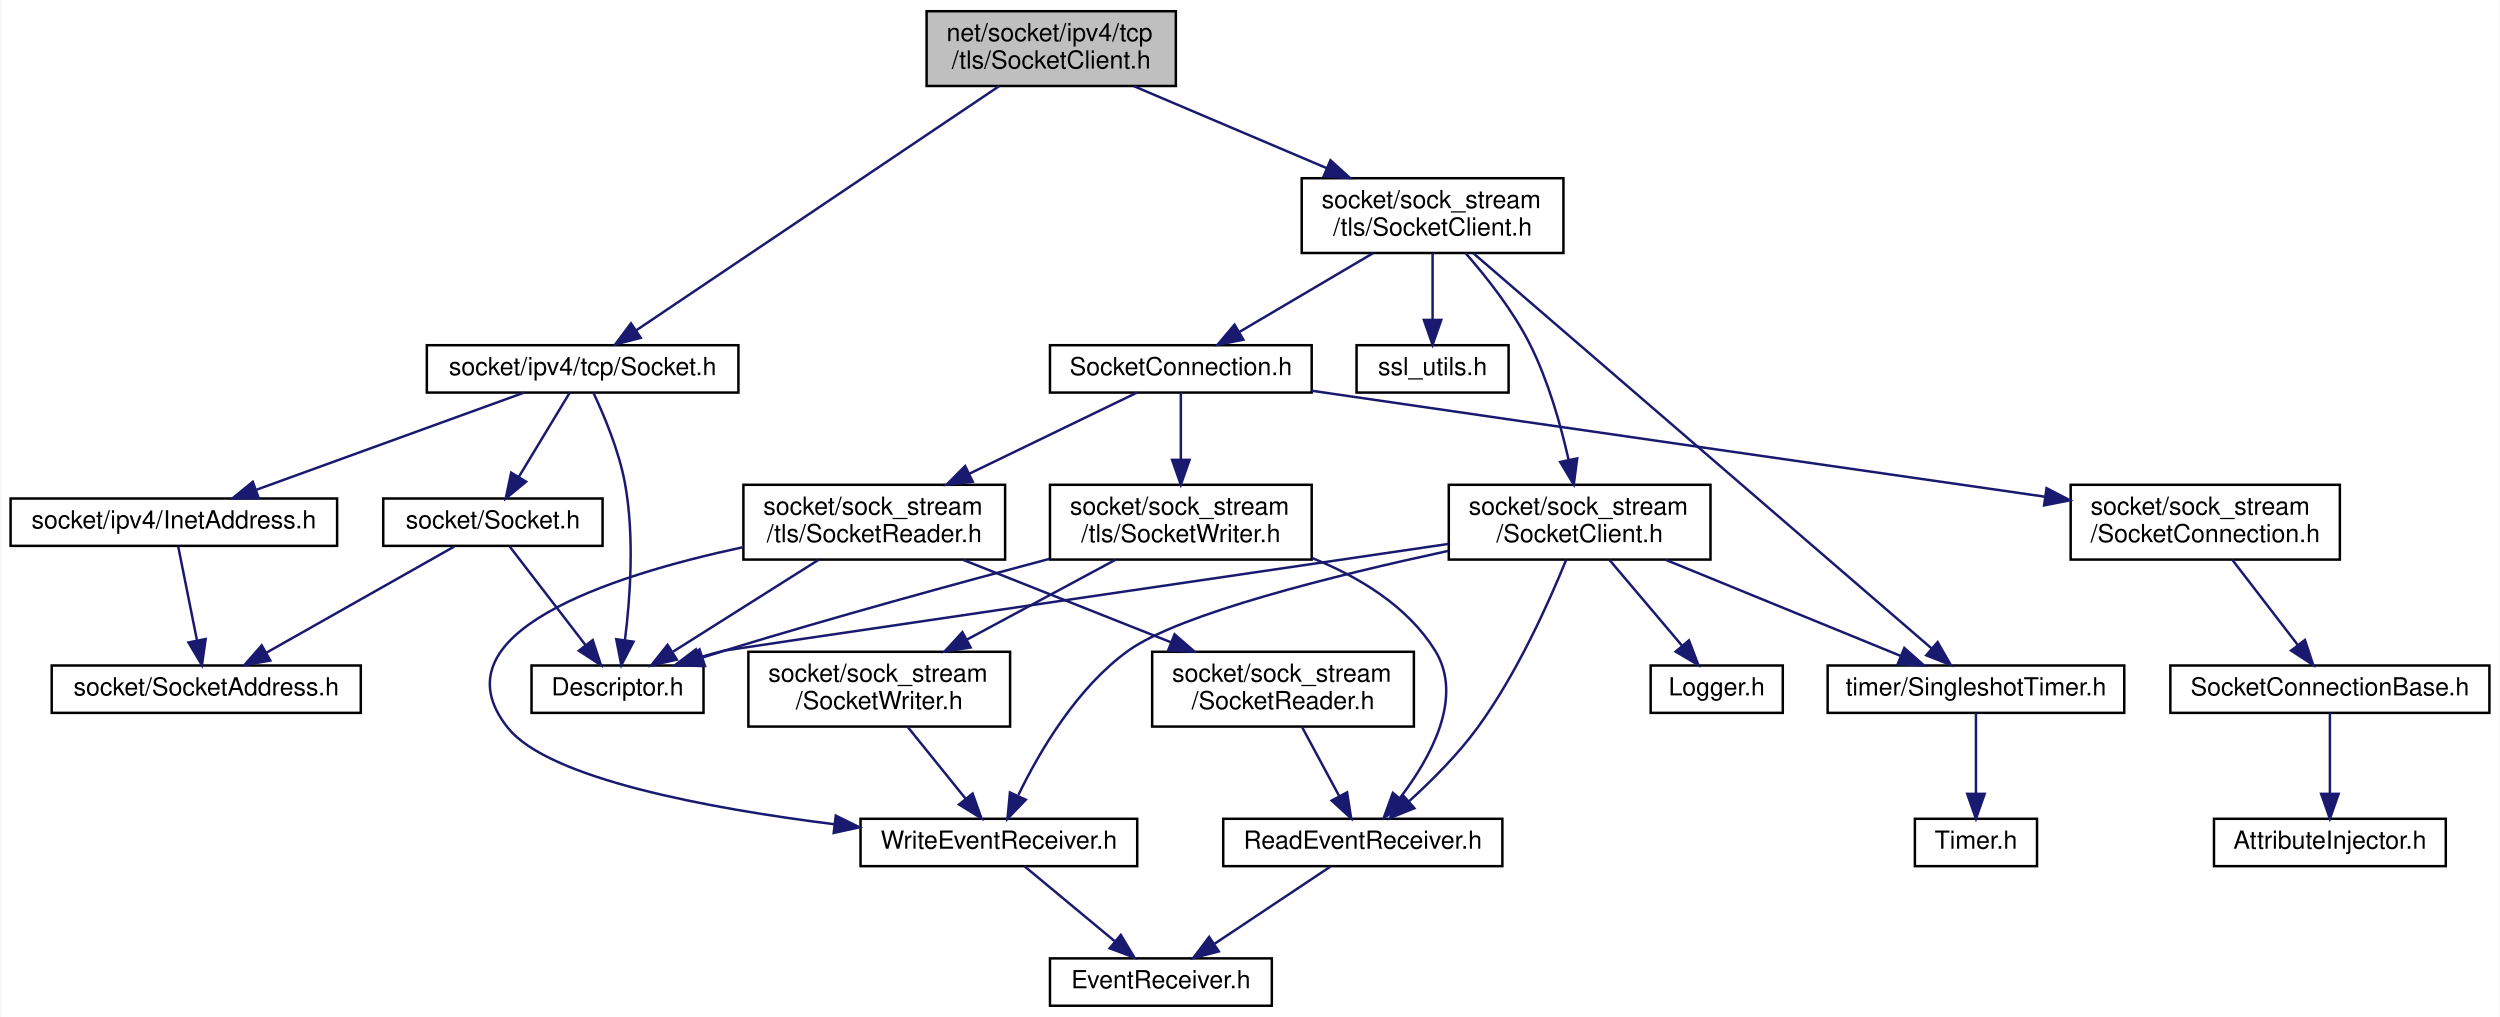
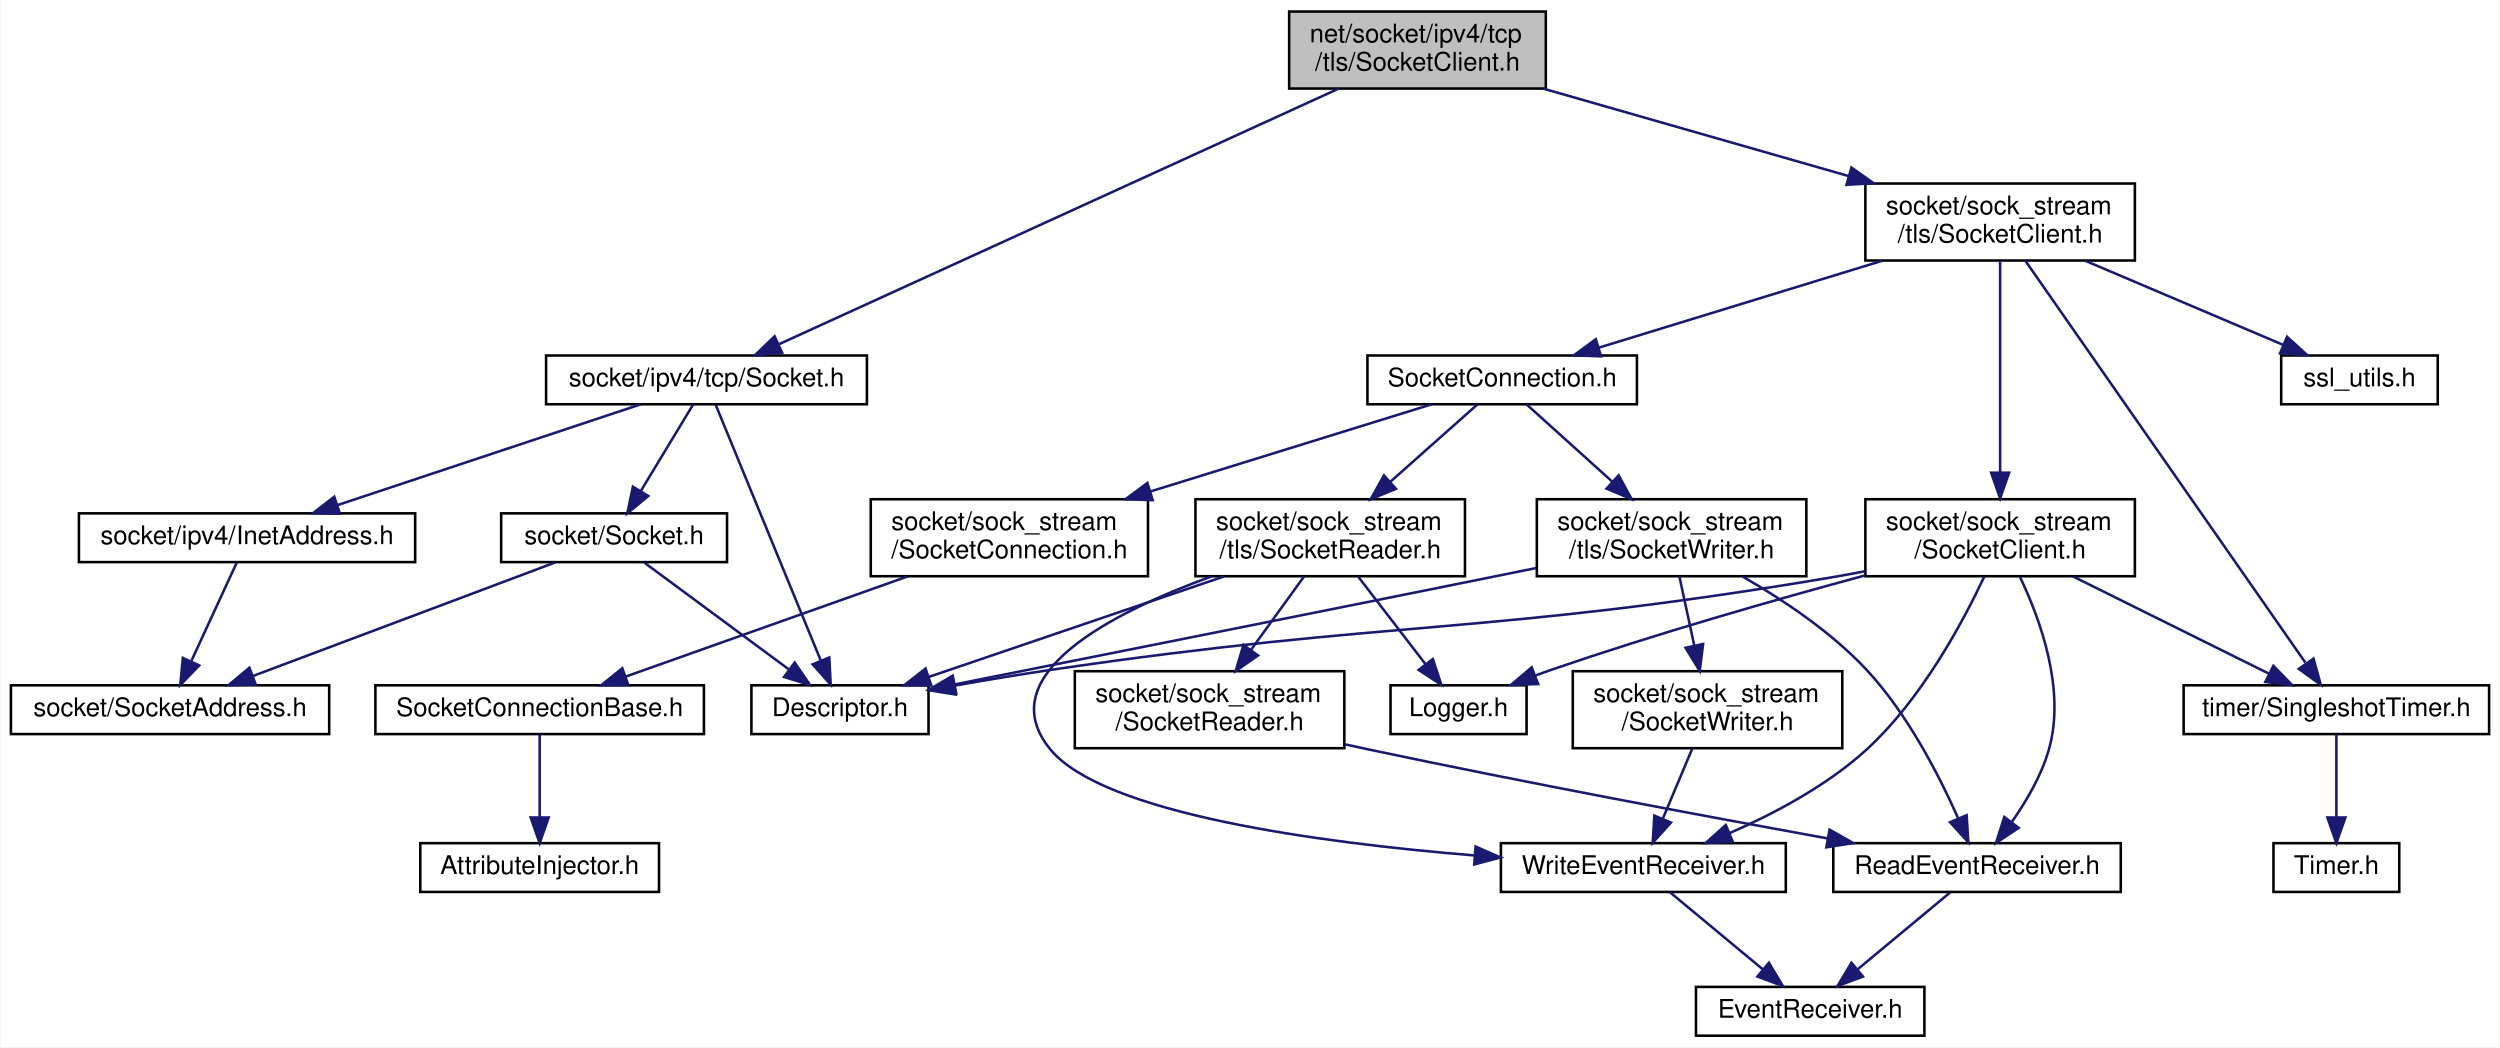
- <svg xmlns="http://www.w3.org/2000/svg" xmlns:xlink="http://www.w3.org/1999/xlink" width="1003pt" height="408pt" viewBox="0.00 0.00 1002.50 408.00">
+ <svg xmlns="http://www.w3.org/2000/svg" xmlns:xlink="http://www.w3.org/1999/xlink" width="974pt" height="408pt" viewBox="0.00 0.00 973.50 408.00">
  <g id="graph0" class="graph" transform="scale(1 1) rotate(0) translate(4 404)">
-     <polygon fill="white" stroke="transparent" points="-4,4 -4,-404 998.5,-404 998.5,4 -4,4" />
+     <polygon fill="white" stroke="transparent" points="-4,4 -4,-404 969.5,-404 969.5,4 -4,4" />
    <g id="node1" class="node">
      <g id="a_node1">
        <a xlink:title=" ">
-           <polygon fill="#bfbfbf" stroke="black" points="367.5,-369.5 367.5,-399.5 467.5,-399.5 467.5,-369.5 367.5,-369.5" />
-           <text text-anchor="start" x="375.5" y="-387.5" font-family="Helvetica,sans-Serif" font-size="10.00">net/socket/ipv4/tcp</text>
-           <text text-anchor="middle" x="417.5" y="-376.5" font-family="Helvetica,sans-Serif" font-size="10.00">/tls/SocketClient.h</text>
+           <polygon fill="#bfbfbf" stroke="black" points="498,-369.5 498,-399.5 598,-399.5 598,-369.5 498,-369.5" />
+           <text text-anchor="start" x="506" y="-387.5" font-family="Helvetica,sans-Serif" font-size="10.00">net/socket/ipv4/tcp</text>
+           <text text-anchor="middle" x="548" y="-376.5" font-family="Helvetica,sans-Serif" font-size="10.00">/tls/SocketClient.h</text>
        </a>
      </g>
    </g>
    <g id="node2" class="node">
      <g id="a_node2">
        <a xlink:href="ipv4_2tcp_2_socket_8h.html" target="_top" xlink:title=" ">
-           <polygon fill="white" stroke="black" points="167,-246.5 167,-265.5 292,-265.5 292,-246.5 167,-246.5" />
-           <text text-anchor="middle" x="229.5" y="-253.5" font-family="Helvetica,sans-Serif" font-size="10.00">socket/ipv4/tcp/Socket.h</text>
+           <polygon fill="white" stroke="black" points="208.5,-246.5 208.5,-265.5 333.5,-265.5 333.5,-246.5 208.5,-246.5" />
+           <text text-anchor="middle" x="271" y="-253.5" font-family="Helvetica,sans-Serif" font-size="10.00">socket/ipv4/tcp/Socket.h</text>
        </a>
      </g>
    </g>
    <g id="edge1" class="edge">
-       <path fill="none" stroke="midnightblue" d="M396.66,-369.48C360.7,-345.28 287.37,-295.94 250.97,-271.45" />
-       <polygon fill="midnightblue" stroke="midnightblue" points="252.81,-268.47 242.56,-265.79 248.9,-274.28 252.81,-268.47" />
+       <path fill="none" stroke="midnightblue" d="M517.3,-369.48C463.17,-344.76 351.57,-293.8 299.25,-269.9" />
+       <polygon fill="midnightblue" stroke="midnightblue" points="300.45,-266.6 289.9,-265.63 297.54,-272.97 300.45,-266.6" />
    </g>
    <g id="node7" class="node">
      <g id="a_node7">
        <a xlink:href="sock__stream_2tls_2_socket_client_8h.html" target="_top" xlink:title=" ">
-           <polygon fill="white" stroke="black" points="518,-302.5 518,-332.5 623,-332.5 623,-302.5 518,-302.5" />
-           <text text-anchor="start" x="526" y="-320.5" font-family="Helvetica,sans-Serif" font-size="10.00">socket/sock_stream</text>
-           <text text-anchor="middle" x="570.5" y="-309.5" font-family="Helvetica,sans-Serif" font-size="10.00">/tls/SocketClient.h</text>
+           <polygon fill="white" stroke="black" points="722.5,-302.5 722.5,-332.5 827.5,-332.5 827.5,-302.5 722.5,-302.5" />
+           <text text-anchor="start" x="730.5" y="-320.5" font-family="Helvetica,sans-Serif" font-size="10.00">socket/sock_stream</text>
+           <text text-anchor="middle" x="775" y="-309.5" font-family="Helvetica,sans-Serif" font-size="10.00">/tls/SocketClient.h</text>
        </a>
      </g>
    </g>
    <g id="edge8" class="edge">
-       <path fill="none" stroke="midnightblue" d="M450.7,-369.4C473.35,-359.77 503.57,-346.94 527.98,-336.56" />
-       <polygon fill="midnightblue" stroke="midnightblue" points="529.53,-339.71 537.37,-332.58 526.79,-333.27 529.53,-339.71" />
+       <path fill="none" stroke="midnightblue" d="M596.98,-369.48C631.91,-359.47 679.06,-345.97 716.06,-335.38" />
+       <polygon fill="midnightblue" stroke="midnightblue" points="717.07,-338.73 725.72,-332.61 715.14,-332 717.07,-338.73" />
    </g>
    <g id="node3" class="node">
      <g id="a_node3">
        <a xlink:href="_descriptor_8h.html" target="_top" xlink:title=" ">
-           <polygon fill="white" stroke="black" points="209,-118 209,-137 278,-137 278,-118 209,-118" />
-           <text text-anchor="middle" x="243.5" y="-125" font-family="Helvetica,sans-Serif" font-size="10.00">Descriptor.h</text>
+           <polygon fill="white" stroke="black" points="288.5,-118 288.5,-137 357.5,-137 357.5,-118 288.5,-118" />
+           <text text-anchor="middle" x="323" y="-125" font-family="Helvetica,sans-Serif" font-size="10.00">Descriptor.h</text>
        </a>
      </g>
    </g>
    <g id="edge2" class="edge">
-       <path fill="none" stroke="midnightblue" d="M233.87,-246.31C238.06,-237.44 244.1,-223.14 246.5,-210 250.38,-188.72 248.57,-163.82 246.47,-147.2" />
-       <polygon fill="midnightblue" stroke="midnightblue" points="249.91,-146.56 245.03,-137.15 242.98,-147.55 249.91,-146.56" />
+       <path fill="none" stroke="midnightblue" d="M274.57,-246.31C283,-225.81 304.24,-174.15 315.58,-146.54" />
+       <polygon fill="midnightblue" stroke="midnightblue" points="318.84,-147.84 319.4,-137.26 312.36,-145.17 318.84,-147.84" />
    </g>
    <g id="node4" class="node">
      <g id="a_node4">
        <a xlink:href="_socket_8h.html" target="_top" xlink:title=" ">
-           <polygon fill="white" stroke="black" points="149.5,-185 149.5,-204 237.5,-204 237.5,-185 149.5,-185" />
-           <text text-anchor="middle" x="193.5" y="-192" font-family="Helvetica,sans-Serif" font-size="10.00">socket/Socket.h</text>
+           <polygon fill="white" stroke="black" points="191,-185 191,-204 279,-204 279,-185 191,-185" />
+           <text text-anchor="middle" x="235" y="-192" font-family="Helvetica,sans-Serif" font-size="10.00">socket/Socket.h</text>
        </a>
      </g>
    </g>
    <g id="edge3" class="edge">
-       <path fill="none" stroke="midnightblue" d="M224.34,-246.48C219.05,-237.73 210.66,-223.87 203.97,-212.81" />
-       <polygon fill="midnightblue" stroke="midnightblue" points="206.82,-210.75 198.65,-204.01 200.83,-214.38 206.82,-210.75" />
+       <path fill="none" stroke="midnightblue" d="M265.84,-246.48C260.55,-237.73 252.16,-223.87 245.47,-212.81" />
+       <polygon fill="midnightblue" stroke="midnightblue" points="248.32,-210.75 240.15,-204.01 242.33,-214.38 248.32,-210.75" />
    </g>
    <g id="node6" class="node">
      <g id="a_node6">
        <a xlink:href="ipv4_2_inet_address_8h.html" target="_top" xlink:title=" ">
-           <polygon fill="white" stroke="black" points="0,-185 0,-204 131,-204 131,-185 0,-185" />
-           <text text-anchor="middle" x="65.5" y="-192" font-family="Helvetica,sans-Serif" font-size="10.00">socket/ipv4/InetAddress.h</text>
+           <polygon fill="white" stroke="black" points="26.5,-185 26.5,-204 157.5,-204 157.5,-185 26.5,-185" />
+           <text text-anchor="middle" x="92" y="-192" font-family="Helvetica,sans-Serif" font-size="10.00">socket/ipv4/InetAddress.h</text>
        </a>
      </g>
    </g>
    <g id="edge6" class="edge">
-       <path fill="none" stroke="midnightblue" d="M206,-246.48C177.87,-236.27 130.57,-219.11 98.71,-207.55" />
-       <polygon fill="midnightblue" stroke="midnightblue" points="99.55,-204.13 88.95,-204.01 97.16,-210.71 99.55,-204.13" />
+       <path fill="none" stroke="midnightblue" d="M245.35,-246.48C214.38,-236.18 162.13,-218.81 127.35,-207.25" />
+       <polygon fill="midnightblue" stroke="midnightblue" points="128.19,-203.84 117.6,-204.01 125.98,-210.48 128.19,-203.84" />
    </g>
    <g id="edge4" class="edge">
-       <path fill="none" stroke="midnightblue" d="M200.24,-184.73C208.04,-174.6 221.05,-157.69 230.76,-145.06" />
-       <polygon fill="midnightblue" stroke="midnightblue" points="233.54,-147.19 236.86,-137.13 227.99,-142.92 233.54,-147.19" />
+       <path fill="none" stroke="midnightblue" d="M246.87,-184.73C261.25,-174.11 285.7,-156.05 303.01,-143.26" />
+       <polygon fill="midnightblue" stroke="midnightblue" points="305.36,-145.88 311.32,-137.13 301.2,-140.25 305.36,-145.88" />
    </g>
    <g id="node5" class="node">
      <g id="a_node5">
        <a xlink:href="_socket_address_8h.html" target="_top" xlink:title=" ">
-           <polygon fill="white" stroke="black" points="16.5,-118 16.5,-137 140.5,-137 140.5,-118 16.5,-118" />
-           <text text-anchor="middle" x="78.5" y="-125" font-family="Helvetica,sans-Serif" font-size="10.00">socket/SocketAddress.h</text>
+           <polygon fill="white" stroke="black" points="0,-118 0,-137 124,-137 124,-118 0,-118" />
+           <text text-anchor="middle" x="62" y="-125" font-family="Helvetica,sans-Serif" font-size="10.00">socket/SocketAddress.h</text>
        </a>
      </g>
    </g>
    <g id="edge5" class="edge">
-       <path fill="none" stroke="midnightblue" d="M177.99,-184.73C158.59,-173.77 125.17,-154.88 102.47,-142.05" />
-       <polygon fill="midnightblue" stroke="midnightblue" points="104.19,-139 93.76,-137.13 100.75,-145.09 104.19,-139" />
+       <path fill="none" stroke="midnightblue" d="M212.03,-184.87C181.83,-173.52 128.6,-153.52 94.34,-140.65" />
+       <polygon fill="midnightblue" stroke="midnightblue" points="95.38,-137.3 84.79,-137.06 92.92,-143.86 95.38,-137.3" />
    </g>
    <g id="edge7" class="edge">
-       <path fill="none" stroke="midnightblue" d="M67.25,-184.73C69.16,-175.18 72.28,-159.62 74.74,-147.28" />
-       <polygon fill="midnightblue" stroke="midnightblue" points="78.25,-147.62 76.77,-137.13 71.38,-146.25 78.25,-147.62" />
+       <path fill="none" stroke="midnightblue" d="M87.95,-184.73C83.46,-174.99 76.07,-158.98 70.32,-146.53" />
+       <polygon fill="midnightblue" stroke="midnightblue" points="73.35,-144.74 65.98,-137.13 66.99,-147.67 73.35,-144.74" />
    </g>
    <g id="node8" class="node">
      <g id="a_node8">
        <a xlink:href="tls_2_socket_connection_8h.html" target="_top" xlink:title=" ">
-           <polygon fill="white" stroke="black" points="417,-246.5 417,-265.5 522,-265.5 522,-246.5 417,-246.5" />
-           <text text-anchor="middle" x="469.5" y="-253.5" font-family="Helvetica,sans-Serif" font-size="10.00">SocketConnection.h</text>
+           <polygon fill="white" stroke="black" points="528.5,-246.5 528.5,-265.5 633.5,-265.5 633.5,-246.5 528.5,-246.5" />
+           <text text-anchor="middle" x="581" y="-253.5" font-family="Helvetica,sans-Serif" font-size="10.00">SocketConnection.h</text>
        </a>
      </g>
    </g>
    <g id="edge9" class="edge">
-       <path fill="none" stroke="midnightblue" d="M546.56,-302.4C530.37,-292.86 509.09,-280.32 493,-270.84" />
-       <polygon fill="midnightblue" stroke="midnightblue" points="494.59,-267.72 484.2,-265.66 491.04,-273.75 494.59,-267.72" />
-     </g>
-     <g id="node19" class="node">
-       <g id="a_node19">
+       <path fill="none" stroke="midnightblue" d="M729.02,-302.4C695.36,-292.07 650.22,-278.23 618.68,-268.56" />
+       <polygon fill="midnightblue" stroke="midnightblue" points="619.53,-265.16 608.95,-265.57 617.48,-271.85 619.53,-265.16" />
+     </g>
+     <g id="node20" class="node">
+       <g id="a_node20">
        <a xlink:href="sock__stream_2_socket_client_8h.html" target="_top" xlink:title=" ">
-           <polygon fill="white" stroke="black" points="577,-179.5 577,-209.5 682,-209.5 682,-179.5 577,-179.5" />
-           <text text-anchor="start" x="585" y="-197.5" font-family="Helvetica,sans-Serif" font-size="10.00">socket/sock_stream</text>
-           <text text-anchor="middle" x="629.5" y="-186.5" font-family="Helvetica,sans-Serif" font-size="10.00">/SocketClient.h</text>
-         </a>
-       </g>
-     </g>
-     <g id="edge25" class="edge">
-       <path fill="none" stroke="midnightblue" d="M583.7,-302.48C592.13,-292.86 602.72,-279.45 609.5,-266 616.89,-251.33 621.92,-233.53 625.08,-219.49" />
-       <polygon fill="midnightblue" stroke="midnightblue" points="628.53,-220.1 627.14,-209.59 621.68,-218.67 628.53,-220.1" />
+           <polygon fill="white" stroke="black" points="722.5,-179.5 722.5,-209.5 827.5,-209.5 827.5,-179.5 722.5,-179.5" />
+           <text text-anchor="start" x="730.5" y="-197.5" font-family="Helvetica,sans-Serif" font-size="10.00">socket/sock_stream</text>
+           <text text-anchor="middle" x="775" y="-186.5" font-family="Helvetica,sans-Serif" font-size="10.00">/SocketClient.h</text>
+         </a>
+       </g>
+     </g>
+     <g id="edge26" class="edge">
+       <path fill="none" stroke="midnightblue" d="M775,-302.14C775,-281.86 775,-244.53 775,-219.86" />
+       <polygon fill="midnightblue" stroke="midnightblue" points="778.5,-219.84 775,-209.84 771.5,-219.84 778.5,-219.84" />
    </g>
    <g id="node21" class="node">
      <g id="a_node21">
        <a xlink:href="_singleshot_timer_8h.html" target="_top" xlink:title=" ">
-           <polygon fill="white" stroke="black" points="729,-118 729,-137 848,-137 848,-118 729,-118" />
-           <text text-anchor="middle" x="788.5" y="-125" font-family="Helvetica,sans-Serif" font-size="10.00">timer/SingleshotTimer.h</text>
-         </a>
-       </g>
-     </g>
-     <g id="edge33" class="edge">
-       <path fill="none" stroke="midnightblue" d="M586.89,-302.37C626.91,-267.86 729.37,-179.49 770.76,-143.8" />
-       <polygon fill="midnightblue" stroke="midnightblue" points="773.12,-146.39 778.4,-137.21 768.55,-141.09 773.12,-146.39" />
+           <polygon fill="white" stroke="black" points="846.5,-118 846.5,-137 965.5,-137 965.5,-118 846.5,-118" />
+           <text text-anchor="middle" x="906" y="-125" font-family="Helvetica,sans-Serif" font-size="10.00">timer/SingleshotTimer.h</text>
+         </a>
+       </g>
+     </g>
+     <g id="edge34" class="edge">
+       <path fill="none" stroke="midnightblue" d="M784.85,-302.37C808.44,-268.51 868.17,-182.79 893.9,-145.87" />
+       <polygon fill="midnightblue" stroke="midnightblue" points="897.09,-147.41 899.93,-137.21 891.34,-143.41 897.09,-147.41" />
    </g>
    <g id="node23" class="node">
      <g id="a_node23">
        <a xlink:href="ssl__utils_8h.html" target="_top" xlink:title=" ">
-           <polygon fill="white" stroke="black" points="540,-246.5 540,-265.5 601,-265.5 601,-246.5 540,-246.5" />
-           <text text-anchor="middle" x="570.5" y="-253.5" font-family="Helvetica,sans-Serif" font-size="10.00">ssl_utils.h</text>
-         </a>
-       </g>
-     </g>
-     <g id="edge32" class="edge">
-       <path fill="none" stroke="midnightblue" d="M570.5,-302.4C570.5,-294.47 570.5,-284.46 570.5,-275.86" />
-       <polygon fill="midnightblue" stroke="midnightblue" points="574,-275.66 570.5,-265.66 567,-275.66 574,-275.66" />
+           <polygon fill="white" stroke="black" points="884.5,-246.5 884.5,-265.5 945.5,-265.5 945.5,-246.5 884.5,-246.5" />
+           <text text-anchor="middle" x="915" y="-253.5" font-family="Helvetica,sans-Serif" font-size="10.00">ssl_utils.h</text>
+         </a>
+       </g>
+     </g>
+     <g id="edge33" class="edge">
+       <path fill="none" stroke="midnightblue" d="M808.18,-302.4C831.56,-292.46 862.61,-279.26 885.21,-269.66" />
+       <polygon fill="midnightblue" stroke="midnightblue" points="886.79,-272.79 894.63,-265.66 884.06,-266.35 886.79,-272.79" />
    </g>
    <g id="node9" class="node">
      <g id="a_node9">
        <a xlink:href="_socket_connection_8h.html" target="_top" xlink:title=" ">
-           <polygon fill="white" stroke="black" points="826.5,-179.5 826.5,-209.5 934.5,-209.5 934.5,-179.5 826.5,-179.5" />
-           <text text-anchor="start" x="834.5" y="-197.5" font-family="Helvetica,sans-Serif" font-size="10.00">socket/sock_stream</text>
-           <text text-anchor="middle" x="880.5" y="-186.5" font-family="Helvetica,sans-Serif" font-size="10.00">/SocketConnection.h</text>
+           <polygon fill="white" stroke="black" points="335,-179.5 335,-209.5 443,-209.5 443,-179.5 335,-179.5" />
+           <text text-anchor="start" x="343" y="-197.5" font-family="Helvetica,sans-Serif" font-size="10.00">socket/sock_stream</text>
+           <text text-anchor="middle" x="389" y="-186.5" font-family="Helvetica,sans-Serif" font-size="10.00">/SocketConnection.h</text>
        </a>
      </g>
    </g>
    <g id="edge10" class="edge">
-       <path fill="none" stroke="midnightblue" d="M522.07,-247.23C524.92,-246.81 527.75,-246.4 530.5,-246 630.24,-231.45 746,-214.79 816.21,-204.71" />
-       <polygon fill="midnightblue" stroke="midnightblue" points="816.83,-208.16 826.23,-203.28 815.83,-201.23 816.83,-208.16" />
+       <path fill="none" stroke="midnightblue" d="M553.49,-246.48C525.06,-237.66 479.9,-223.67 444.08,-212.57" />
+       <polygon fill="midnightblue" stroke="midnightblue" points="444.84,-209.14 434.25,-209.52 442.77,-215.83 444.84,-209.14" />
    </g>
    <g id="node12" class="node">
      <g id="a_node12">
        <a xlink:href="tls_2_socket_reader_8h.html" target="_top" xlink:title=" ">
-           <polygon fill="white" stroke="black" points="294,-179.5 294,-209.5 399,-209.5 399,-179.5 294,-179.5" />
-           <text text-anchor="start" x="302" y="-197.5" font-family="Helvetica,sans-Serif" font-size="10.00">socket/sock_stream</text>
-           <text text-anchor="middle" x="346.5" y="-186.5" font-family="Helvetica,sans-Serif" font-size="10.00">/tls/SocketReader.h</text>
+           <polygon fill="white" stroke="black" points="461.5,-179.5 461.5,-209.5 566.5,-209.5 566.5,-179.5 461.5,-179.5" />
+           <text text-anchor="start" x="469.5" y="-197.5" font-family="Helvetica,sans-Serif" font-size="10.00">socket/sock_stream</text>
+           <text text-anchor="middle" x="514" y="-186.5" font-family="Helvetica,sans-Serif" font-size="10.00">/tls/SocketReader.h</text>
        </a>
      </g>
    </g>
    <g id="edge13" class="edge">
-       <path fill="none" stroke="midnightblue" d="M451.88,-246.48C434.44,-238.04 407.18,-224.86 384.76,-214.01" />
-       <polygon fill="midnightblue" stroke="midnightblue" points="386.01,-210.73 375.49,-209.52 382.97,-217.03 386.01,-210.73" />
-     </g>
-     <g id="node17" class="node">
-       <g id="a_node17">
+       <path fill="none" stroke="midnightblue" d="M571.4,-246.48C562.58,-238.64 549.15,-226.71 537.5,-216.37" />
+       <polygon fill="midnightblue" stroke="midnightblue" points="539.59,-213.55 529.79,-209.52 534.94,-218.78 539.59,-213.55" />
+     </g>
+     <g id="node18" class="node">
+       <g id="a_node18">
        <a xlink:href="tls_2_socket_writer_8h.html" target="_top" xlink:title=" ">
-           <polygon fill="white" stroke="black" points="417,-179.5 417,-209.5 522,-209.5 522,-179.5 417,-179.5" />
-           <text text-anchor="start" x="425" y="-197.5" font-family="Helvetica,sans-Serif" font-size="10.00">socket/sock_stream</text>
-           <text text-anchor="middle" x="469.5" y="-186.5" font-family="Helvetica,sans-Serif" font-size="10.00">/tls/SocketWriter.h</text>
-         </a>
-       </g>
-     </g>
-     <g id="edge20" class="edge">
-       <path fill="none" stroke="midnightblue" d="M469.5,-246.48C469.5,-239.47 469.5,-229.19 469.5,-219.7" />
-       <polygon fill="midnightblue" stroke="midnightblue" points="473,-219.52 469.5,-209.52 466,-219.52 473,-219.52" />
+           <polygon fill="white" stroke="black" points="594.5,-179.5 594.5,-209.5 699.5,-209.5 699.5,-179.5 594.5,-179.5" />
+           <text text-anchor="start" x="602.5" y="-197.5" font-family="Helvetica,sans-Serif" font-size="10.00">socket/sock_stream</text>
+           <text text-anchor="middle" x="647" y="-186.5" font-family="Helvetica,sans-Serif" font-size="10.00">/tls/SocketWriter.h</text>
+         </a>
+       </g>
+     </g>
+     <g id="edge21" class="edge">
+       <path fill="none" stroke="midnightblue" d="M590.46,-246.48C599.14,-238.64 612.38,-226.71 623.86,-216.37" />
+       <polygon fill="midnightblue" stroke="midnightblue" points="626.36,-218.82 631.45,-209.52 621.67,-213.62 626.36,-218.82" />
    </g>
    <g id="node10" class="node">
      <g id="a_node10">
        <a xlink:href="_socket_connection_base_8h.html" target="_top" xlink:title=" ">
-           <polygon fill="white" stroke="black" points="866.5,-118 866.5,-137 994.5,-137 994.5,-118 866.5,-118" />
-           <text text-anchor="middle" x="930.5" y="-125" font-family="Helvetica,sans-Serif" font-size="10.00">SocketConnectionBase.h</text>
+           <polygon fill="white" stroke="black" points="142,-118 142,-137 270,-137 270,-118 142,-118" />
+           <text text-anchor="middle" x="206" y="-125" font-family="Helvetica,sans-Serif" font-size="10.00">SocketConnectionBase.h</text>
        </a>
      </g>
    </g>
    <g id="edge11" class="edge">
-       <path fill="none" stroke="midnightblue" d="M891.35,-179.4C899.07,-169.36 909.47,-155.84 917.61,-145.25" />
-       <polygon fill="midnightblue" stroke="midnightblue" points="920.49,-147.25 923.81,-137.19 914.94,-142.99 920.49,-147.25" />
+       <path fill="none" stroke="midnightblue" d="M349.29,-179.4C316.47,-167.74 270.4,-151.37 239.44,-140.38" />
+       <polygon fill="midnightblue" stroke="midnightblue" points="240.55,-137.06 229.95,-137.01 238.2,-143.65 240.55,-137.06" />
    </g>
    <g id="node11" class="node">
      <g id="a_node11">
        <a xlink:href="_attribute_injector_8h.html" target="_top" xlink:title=" ">
-           <polygon fill="white" stroke="black" points="884,-56.5 884,-75.5 977,-75.5 977,-56.5 884,-56.5" />
-           <text text-anchor="middle" x="930.5" y="-63.5" font-family="Helvetica,sans-Serif" font-size="10.00">AttributeInjector.h</text>
+           <polygon fill="white" stroke="black" points="159.5,-56.5 159.5,-75.5 252.5,-75.5 252.5,-56.5 159.5,-56.5" />
+           <text text-anchor="middle" x="206" y="-63.5" font-family="Helvetica,sans-Serif" font-size="10.00">AttributeInjector.h</text>
        </a>
      </g>
    </g>
    <g id="edge12" class="edge">
-       <path fill="none" stroke="midnightblue" d="M930.5,-117.98C930.5,-109.58 930.5,-96.48 930.5,-85.66" />
-       <polygon fill="midnightblue" stroke="midnightblue" points="934,-85.51 930.5,-75.51 927,-85.51 934,-85.51" />
+       <path fill="none" stroke="midnightblue" d="M206,-117.98C206,-109.58 206,-96.48 206,-85.66" />
+       <polygon fill="midnightblue" stroke="midnightblue" points="209.5,-85.51 206,-75.51 202.5,-85.51 209.5,-85.51" />
    </g>
    <g id="edge14" class="edge">
-       <path fill="none" stroke="midnightblue" d="M324.15,-179.4C306.88,-168.5 283.08,-153.48 265.82,-142.58" />
-       <polygon fill="midnightblue" stroke="midnightblue" points="267.31,-139.38 256.98,-137.01 263.57,-145.3 267.31,-139.38" />
+       <path fill="none" stroke="midnightblue" d="M472.56,-179.4C438.15,-167.69 389.8,-151.23 357.48,-140.23" />
+       <polygon fill="midnightblue" stroke="midnightblue" points="358.59,-136.92 348,-137.01 356.34,-143.54 358.59,-136.92" />
    </g>
    <g id="node13" class="node">
      <g id="a_node13">
+         <a xlink:href="_logger_8h.html" target="_top" xlink:title=" ">
+           <polygon fill="white" stroke="black" points="537.5,-118 537.5,-137 590.5,-137 590.5,-118 537.5,-118" />
+           <text text-anchor="middle" x="564" y="-125" font-family="Helvetica,sans-Serif" font-size="10.00">Logger.h</text>
+         </a>
+       </g>
+     </g>
+     <g id="edge15" class="edge">
+       <path fill="none" stroke="midnightblue" d="M524.85,-179.4C532.57,-169.36 542.97,-155.84 551.11,-145.25" />
+       <polygon fill="midnightblue" stroke="midnightblue" points="553.99,-147.25 557.31,-137.19 548.44,-142.99 553.99,-147.25" />
+     </g>
+     <g id="node14" class="node">
+       <g id="a_node14">
        <a xlink:href="_write_event_receiver_8h.html" target="_top" xlink:title=" ">
-           <polygon fill="white" stroke="black" points="341,-56.5 341,-75.5 452,-75.5 452,-56.5 341,-56.5" />
-           <text text-anchor="middle" x="396.5" y="-63.5" font-family="Helvetica,sans-Serif" font-size="10.00">WriteEventReceiver.h</text>
-         </a>
-       </g>
-     </g>
-     <g id="edge15" class="edge">
-       <path fill="none" stroke="midnightblue" d="M293.57,-184.41C240.08,-172.9 169.3,-149.87 199.5,-112 215.8,-91.56 279.91,-79.66 330.63,-73.29" />
-       <polygon fill="midnightblue" stroke="midnightblue" points="331.06,-76.77 340.57,-72.09 330.23,-69.82 331.06,-76.77" />
+           <polygon fill="white" stroke="black" points="580.5,-56.5 580.5,-75.5 691.5,-75.5 691.5,-56.5 580.5,-56.5" />
+           <text text-anchor="middle" x="636" y="-63.5" font-family="Helvetica,sans-Serif" font-size="10.00">WriteEventReceiver.h</text>
+         </a>
+       </g>
+     </g>
+     <g id="edge16" class="edge">
+       <path fill="none" stroke="midnightblue" d="M467.87,-179.48C428.34,-165.1 381.26,-140.81 405,-112 425.6,-87 509.32,-75.7 570.05,-70.73" />
+       <polygon fill="midnightblue" stroke="midnightblue" points="570.64,-74.19 580.34,-69.93 570.1,-67.21 570.64,-74.19" />
+     </g>
+     <g id="node16" class="node">
+       <g id="a_node16">
+         <a xlink:href="_socket_reader_8h.html" target="_top" xlink:title=" ">
+           <polygon fill="white" stroke="black" points="414.5,-112.5 414.5,-142.5 519.5,-142.5 519.5,-112.5 414.5,-112.5" />
+           <text text-anchor="start" x="422.5" y="-130.5" font-family="Helvetica,sans-Serif" font-size="10.00">socket/sock_stream</text>
+           <text text-anchor="middle" x="467" y="-119.5" font-family="Helvetica,sans-Serif" font-size="10.00">/SocketReader.h</text>
+         </a>
+       </g>
+     </g>
+     <g id="edge18" class="edge">
+       <path fill="none" stroke="midnightblue" d="M503.8,-179.4C497.77,-171.05 489.98,-160.29 483.13,-150.81" />
+       <polygon fill="midnightblue" stroke="midnightblue" points="485.87,-148.63 477.18,-142.58 480.2,-152.73 485.87,-148.63" />
    </g>
    <g id="node15" class="node">
      <g id="a_node15">
-         <a xlink:href="_socket_reader_8h.html" target="_top" xlink:title=" ">
-           <polygon fill="white" stroke="black" points="458,-112.5 458,-142.5 563,-142.5 563,-112.5 458,-112.5" />
-           <text text-anchor="start" x="466" y="-130.5" font-family="Helvetica,sans-Serif" font-size="10.00">socket/sock_stream</text>
-           <text text-anchor="middle" x="510.5" y="-119.5" font-family="Helvetica,sans-Serif" font-size="10.00">/SocketReader.h</text>
+         <a xlink:href="_event_receiver_8h.html" target="_top" xlink:title=" ">
+           <polygon fill="white" stroke="black" points="656.5,-0.5 656.5,-19.5 745.5,-19.5 745.5,-0.5 656.5,-0.5" />
+           <text text-anchor="middle" x="701" y="-7.5" font-family="Helvetica,sans-Serif" font-size="10.00">EventReceiver.h</text>
        </a>
      </g>
    </g>
    <g id="edge17" class="edge">
-       <path fill="none" stroke="midnightblue" d="M382.09,-179.4C406.59,-169.69 439.33,-156.71 465.62,-146.29" />
-       <polygon fill="midnightblue" stroke="midnightblue" points="466.98,-149.51 474.98,-142.58 464.4,-143.01 466.98,-149.51" />
-     </g>
-     <g id="node14" class="node">
-       <g id="a_node14">
-         <a xlink:href="_event_receiver_8h.html" target="_top" xlink:title=" ">
-           <polygon fill="white" stroke="black" points="417,-0.5 417,-19.5 506,-19.5 506,-0.5 417,-0.5" />
-           <text text-anchor="middle" x="461.5" y="-7.5" font-family="Helvetica,sans-Serif" font-size="10.00">EventReceiver.h</text>
-         </a>
-       </g>
-     </g>
-     <g id="edge16" class="edge">
-       <path fill="none" stroke="midnightblue" d="M406.94,-56.32C416.65,-48.26 431.32,-36.08 443,-26.37" />
-       <polygon fill="midnightblue" stroke="midnightblue" points="445.41,-28.92 450.87,-19.83 440.94,-23.53 445.41,-28.92" />
-     </g>
-     <g id="node16" class="node">
-       <g id="a_node16">
+       <path fill="none" stroke="midnightblue" d="M646.44,-56.32C656.15,-48.26 670.82,-36.08 682.5,-26.37" />
+       <polygon fill="midnightblue" stroke="midnightblue" points="684.91,-28.92 690.37,-19.83 680.44,-23.53 684.91,-28.92" />
+     </g>
+     <g id="node17" class="node">
+       <g id="a_node17">
        <a xlink:href="_read_event_receiver_8h.html" target="_top" xlink:title=" ">
-           <polygon fill="white" stroke="black" points="486.5,-56.5 486.5,-75.5 598.5,-75.5 598.5,-56.5 486.5,-56.5" />
-           <text text-anchor="middle" x="542.5" y="-63.5" font-family="Helvetica,sans-Serif" font-size="10.00">ReadEventReceiver.h</text>
-         </a>
-       </g>
-     </g>
-     <g id="edge18" class="edge">
-       <path fill="none" stroke="midnightblue" d="M518.08,-112.4C522.54,-104.11 528.22,-93.55 532.98,-84.71" />
-       <polygon fill="midnightblue" stroke="midnightblue" points="536.19,-86.12 537.84,-75.66 530.02,-82.81 536.19,-86.12" />
+           <polygon fill="white" stroke="black" points="710,-56.5 710,-75.5 822,-75.5 822,-56.5 710,-56.5" />
+           <text text-anchor="middle" x="766" y="-63.5" font-family="Helvetica,sans-Serif" font-size="10.00">ReadEventReceiver.h</text>
+         </a>
+       </g>
    </g>
    <g id="edge19" class="edge">
-       <path fill="none" stroke="midnightblue" d="M529.49,-56.32C516.97,-47.98 497.82,-35.21 483.03,-25.35" />
-       <polygon fill="midnightblue" stroke="midnightblue" points="484.74,-22.29 474.48,-19.65 480.86,-28.11 484.74,-22.29" />
-     </g>
-     <g id="edge21" class="edge">
-       <path fill="none" stroke="midnightblue" d="M416.82,-179.8C380.13,-170.05 330.15,-156.37 286.5,-143 283.58,-142.11 280.56,-141.15 277.54,-140.17" />
-       <polygon fill="midnightblue" stroke="midnightblue" points="278.57,-136.83 267.98,-137.02 276.38,-143.48 278.57,-136.83" />
+       <path fill="none" stroke="midnightblue" d="M519.73,-114.01C522.86,-113.32 525.97,-112.64 529,-112 589.82,-99.12 659.79,-86.05 707.85,-77.33" />
+       <polygon fill="midnightblue" stroke="midnightblue" points="708.55,-80.77 717.77,-75.54 707.3,-73.88 708.55,-80.77" />
+     </g>
+     <g id="edge20" class="edge">
+       <path fill="none" stroke="midnightblue" d="M755.56,-56.32C745.85,-48.26 731.18,-36.08 719.5,-26.37" />
+       <polygon fill="midnightblue" stroke="midnightblue" points="721.56,-23.53 711.63,-19.83 717.09,-28.92 721.56,-23.53" />
    </g>
    <g id="edge22" class="edge">
-       <path fill="none" stroke="midnightblue" d="M522.14,-180.13C541.07,-172.51 560.45,-160.8 571.5,-143 583.19,-124.17 569.65,-99.86 557.42,-83.87" />
-       <polygon fill="midnightblue" stroke="midnightblue" points="559.97,-81.46 550.93,-75.93 554.55,-85.89 559.97,-81.46" />
-     </g>
-     <g id="node18" class="node">
-       <g id="a_node18">
+       <path fill="none" stroke="midnightblue" d="M594.28,-182.71C588.12,-181.45 581.92,-180.2 576,-179 503.09,-164.28 418.32,-147.41 367.75,-137.37" />
+       <polygon fill="midnightblue" stroke="midnightblue" points="368.29,-133.91 357.8,-135.39 366.92,-140.77 368.29,-133.91" />
+     </g>
+     <g id="edge23" class="edge">
+       <path fill="none" stroke="midnightblue" d="M674.64,-179.38C690.18,-170.47 709.18,-157.84 723,-143 738.93,-125.89 751.27,-101.81 758.57,-85.37" />
+       <polygon fill="midnightblue" stroke="midnightblue" points="761.94,-86.4 762.62,-75.82 755.49,-83.66 761.94,-86.4" />
+     </g>
+     <g id="node19" class="node">
+       <g id="a_node19">
        <a xlink:href="_socket_writer_8h.html" target="_top" xlink:title=" ">
-           <polygon fill="white" stroke="black" points="296,-112.5 296,-142.5 401,-142.5 401,-112.5 296,-112.5" />
-           <text text-anchor="start" x="304" y="-130.5" font-family="Helvetica,sans-Serif" font-size="10.00">socket/sock_stream</text>
-           <text text-anchor="middle" x="348.5" y="-119.5" font-family="Helvetica,sans-Serif" font-size="10.00">/SocketWriter.h</text>
-         </a>
-       </g>
-     </g>
-     <g id="edge23" class="edge">
-       <path fill="none" stroke="midnightblue" d="M443.24,-179.4C425.8,-170.03 402.7,-157.62 383.67,-147.39" />
-       <polygon fill="midnightblue" stroke="midnightblue" points="385.17,-144.23 374.7,-142.58 381.86,-150.39 385.17,-144.23" />
+           <polygon fill="white" stroke="black" points="608.5,-112.5 608.5,-142.5 713.5,-142.5 713.5,-112.5 608.5,-112.5" />
+           <text text-anchor="start" x="616.5" y="-130.5" font-family="Helvetica,sans-Serif" font-size="10.00">socket/sock_stream</text>
+           <text text-anchor="middle" x="661" y="-119.5" font-family="Helvetica,sans-Serif" font-size="10.00">/SocketWriter.h</text>
+         </a>
+       </g>
    </g>
    <g id="edge24" class="edge">
-       <path fill="none" stroke="midnightblue" d="M359.88,-112.4C366.85,-103.75 375.81,-92.64 383.13,-83.58" />
-       <polygon fill="midnightblue" stroke="midnightblue" points="385.96,-85.64 389.52,-75.66 380.51,-81.24 385.96,-85.64" />
-     </g>
-     <g id="edge26" class="edge">
-       <path fill="none" stroke="midnightblue" d="M576.98,-185.8C481.32,-171.76 288.26,-143.42 286.5,-143 283.1,-142.18 279.59,-141.22 276.11,-140.17" />
-       <polygon fill="midnightblue" stroke="midnightblue" points="277.08,-136.81 266.49,-137.1 274.95,-143.48 277.08,-136.81" />
+       <path fill="none" stroke="midnightblue" d="M650.04,-179.4C651.73,-171.56 653.87,-161.6 655.82,-152.57" />
+       <polygon fill="midnightblue" stroke="midnightblue" points="659.28,-153.09 657.97,-142.58 652.44,-151.62 659.28,-153.09" />
+     </g>
+     <g id="edge25" class="edge">
+       <path fill="none" stroke="midnightblue" d="M655.08,-112.4C651.63,-104.2 647.25,-93.78 643.56,-84.99" />
+       <polygon fill="midnightblue" stroke="midnightblue" points="646.74,-83.52 639.64,-75.66 640.28,-86.23 646.74,-83.52" />
+     </g>
+     <g id="edge27" class="edge">
+       <path fill="none" stroke="midnightblue" d="M722.49,-181.48C717.94,-180.58 713.4,-179.74 709,-179 574.84,-156.38 539.6,-162.85 405,-143 392.82,-141.2 379.67,-139 367.54,-136.85" />
+       <polygon fill="midnightblue" stroke="midnightblue" points="368.1,-133.4 357.64,-135.08 366.87,-140.29 368.1,-133.4" />
+     </g>
+     <g id="edge28" class="edge">
+       <path fill="none" stroke="midnightblue" d="M722.49,-179.85C687.51,-170.39 640.66,-157.01 600,-143 598.09,-142.34 596.13,-141.64 594.16,-140.91" />
+       <polygon fill="midnightblue" stroke="midnightblue" points="595.01,-137.49 584.42,-137.15 592.49,-144.01 595.01,-137.49" />
+     </g>
+     <g id="edge30" class="edge">
+       <path fill="none" stroke="midnightblue" d="M768.76,-179.22C760.46,-161.57 744.32,-131.47 723,-112 707.53,-97.87 686.81,-86.92 669.46,-79.36" />
+       <polygon fill="midnightblue" stroke="midnightblue" points="670.81,-76.13 660.23,-75.51 668.11,-82.59 670.81,-76.13" />
    </g>
    <g id="edge29" class="edge">
-       <path fill="none" stroke="midnightblue" d="M576.81,-182.99C531.07,-173.13 469.06,-157.72 448.5,-143 427.83,-128.2 412.78,-102.47 404.34,-85.09" />
-       <polygon fill="midnightblue" stroke="midnightblue" points="407.3,-83.15 399.95,-75.52 400.94,-86.07 407.3,-83.15" />
-     </g>
-     <g id="edge28" class="edge">
-       <path fill="none" stroke="midnightblue" d="M624.11,-179.45C617.26,-162.54 604.39,-133.74 588.5,-112 580.63,-101.23 570.09,-90.71 561.08,-82.56" />
-       <polygon fill="midnightblue" stroke="midnightblue" points="563.19,-79.75 553.37,-75.79 558.58,-85.02 563.19,-79.75" />
-     </g>
-     <g id="node20" class="node">
-       <g id="a_node20">
-         <a xlink:href="_logger_8h.html" target="_top" xlink:title=" ">
-           <polygon fill="white" stroke="black" points="658,-118 658,-137 711,-137 711,-118 658,-118" />
-           <text text-anchor="middle" x="684.5" y="-125" font-family="Helvetica,sans-Serif" font-size="10.00">Logger.h</text>
-         </a>
-       </g>
-     </g>
-     <g id="edge27" class="edge">
-       <path fill="none" stroke="midnightblue" d="M641.43,-179.4C650.01,-169.26 661.6,-155.57 670.59,-144.94" />
-       <polygon fill="midnightblue" stroke="midnightblue" points="673.36,-147.09 677.14,-137.19 668.01,-142.57 673.36,-147.09" />
-     </g>
-     <g id="edge30" class="edge">
-       <path fill="none" stroke="midnightblue" d="M664,-179.4C692.15,-167.89 731.51,-151.8 758.39,-140.81" />
-       <polygon fill="midnightblue" stroke="midnightblue" points="759.76,-144.03 767.69,-137.01 757.11,-137.55 759.76,-144.03" />
+       <path fill="none" stroke="midnightblue" d="M782.71,-179.26C790.55,-162.9 800.67,-135.33 794,-112 791.1,-101.84 785.17,-91.75 779.51,-83.7" />
+       <polygon fill="midnightblue" stroke="midnightblue" points="782.22,-81.48 773.41,-75.59 776.62,-85.69 782.22,-81.48" />
+     </g>
+     <g id="edge31" class="edge">
+       <path fill="none" stroke="midnightblue" d="M803.43,-179.4C826.11,-168.14 857.63,-152.5 879.72,-141.54" />
+       <polygon fill="midnightblue" stroke="midnightblue" points="881.45,-144.59 888.86,-137.01 878.34,-138.32 881.45,-144.59" />
    </g>
    <g id="node22" class="node">
      <g id="a_node22">
        <a xlink:href="_timer_8h.html" target="_top" xlink:title=" ">
-           <polygon fill="white" stroke="black" points="764,-56.5 764,-75.5 813,-75.5 813,-56.5 764,-56.5" />
-           <text text-anchor="middle" x="788.5" y="-63.5" font-family="Helvetica,sans-Serif" font-size="10.00">Timer.h</text>
-         </a>
-       </g>
-     </g>
-     <g id="edge31" class="edge">
-       <path fill="none" stroke="midnightblue" d="M788.5,-117.98C788.5,-109.58 788.5,-96.48 788.5,-85.66" />
-       <polygon fill="midnightblue" stroke="midnightblue" points="792,-85.51 788.5,-75.51 785,-85.51 792,-85.51" />
+           <polygon fill="white" stroke="black" points="881.5,-56.5 881.5,-75.5 930.5,-75.5 930.5,-56.5 881.5,-56.5" />
+           <text text-anchor="middle" x="906" y="-63.5" font-family="Helvetica,sans-Serif" font-size="10.00">Timer.h</text>
+         </a>
+       </g>
+     </g>
+     <g id="edge32" class="edge">
+       <path fill="none" stroke="midnightblue" d="M906,-117.98C906,-109.58 906,-96.48 906,-85.66" />
+       <polygon fill="midnightblue" stroke="midnightblue" points="909.5,-85.51 906,-75.51 902.5,-85.51 909.5,-85.51" />
    </g>
  </g>
</svg>
